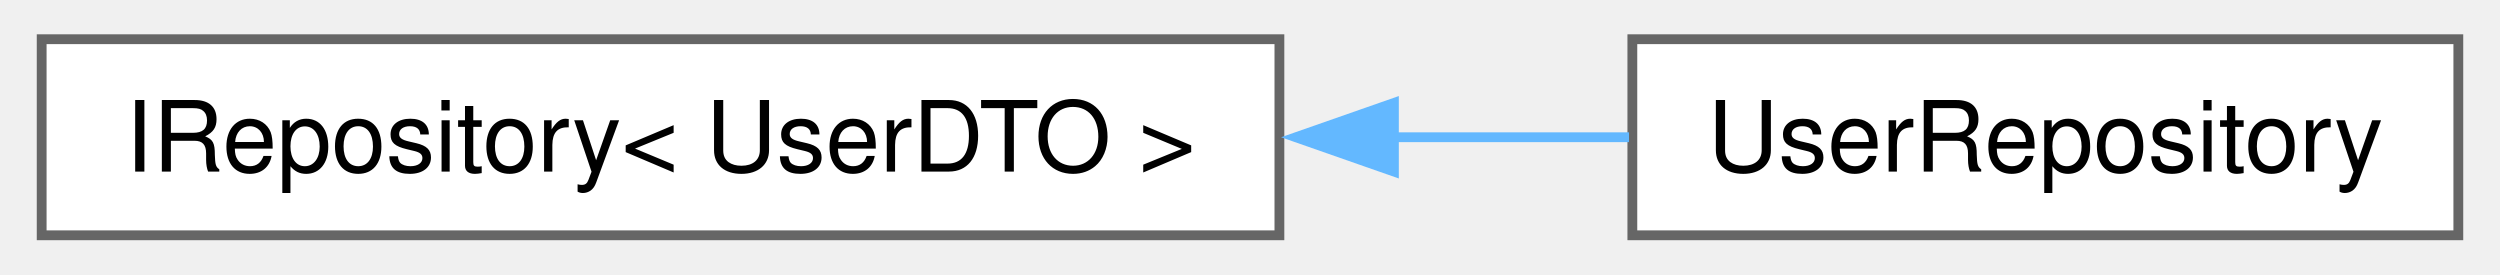
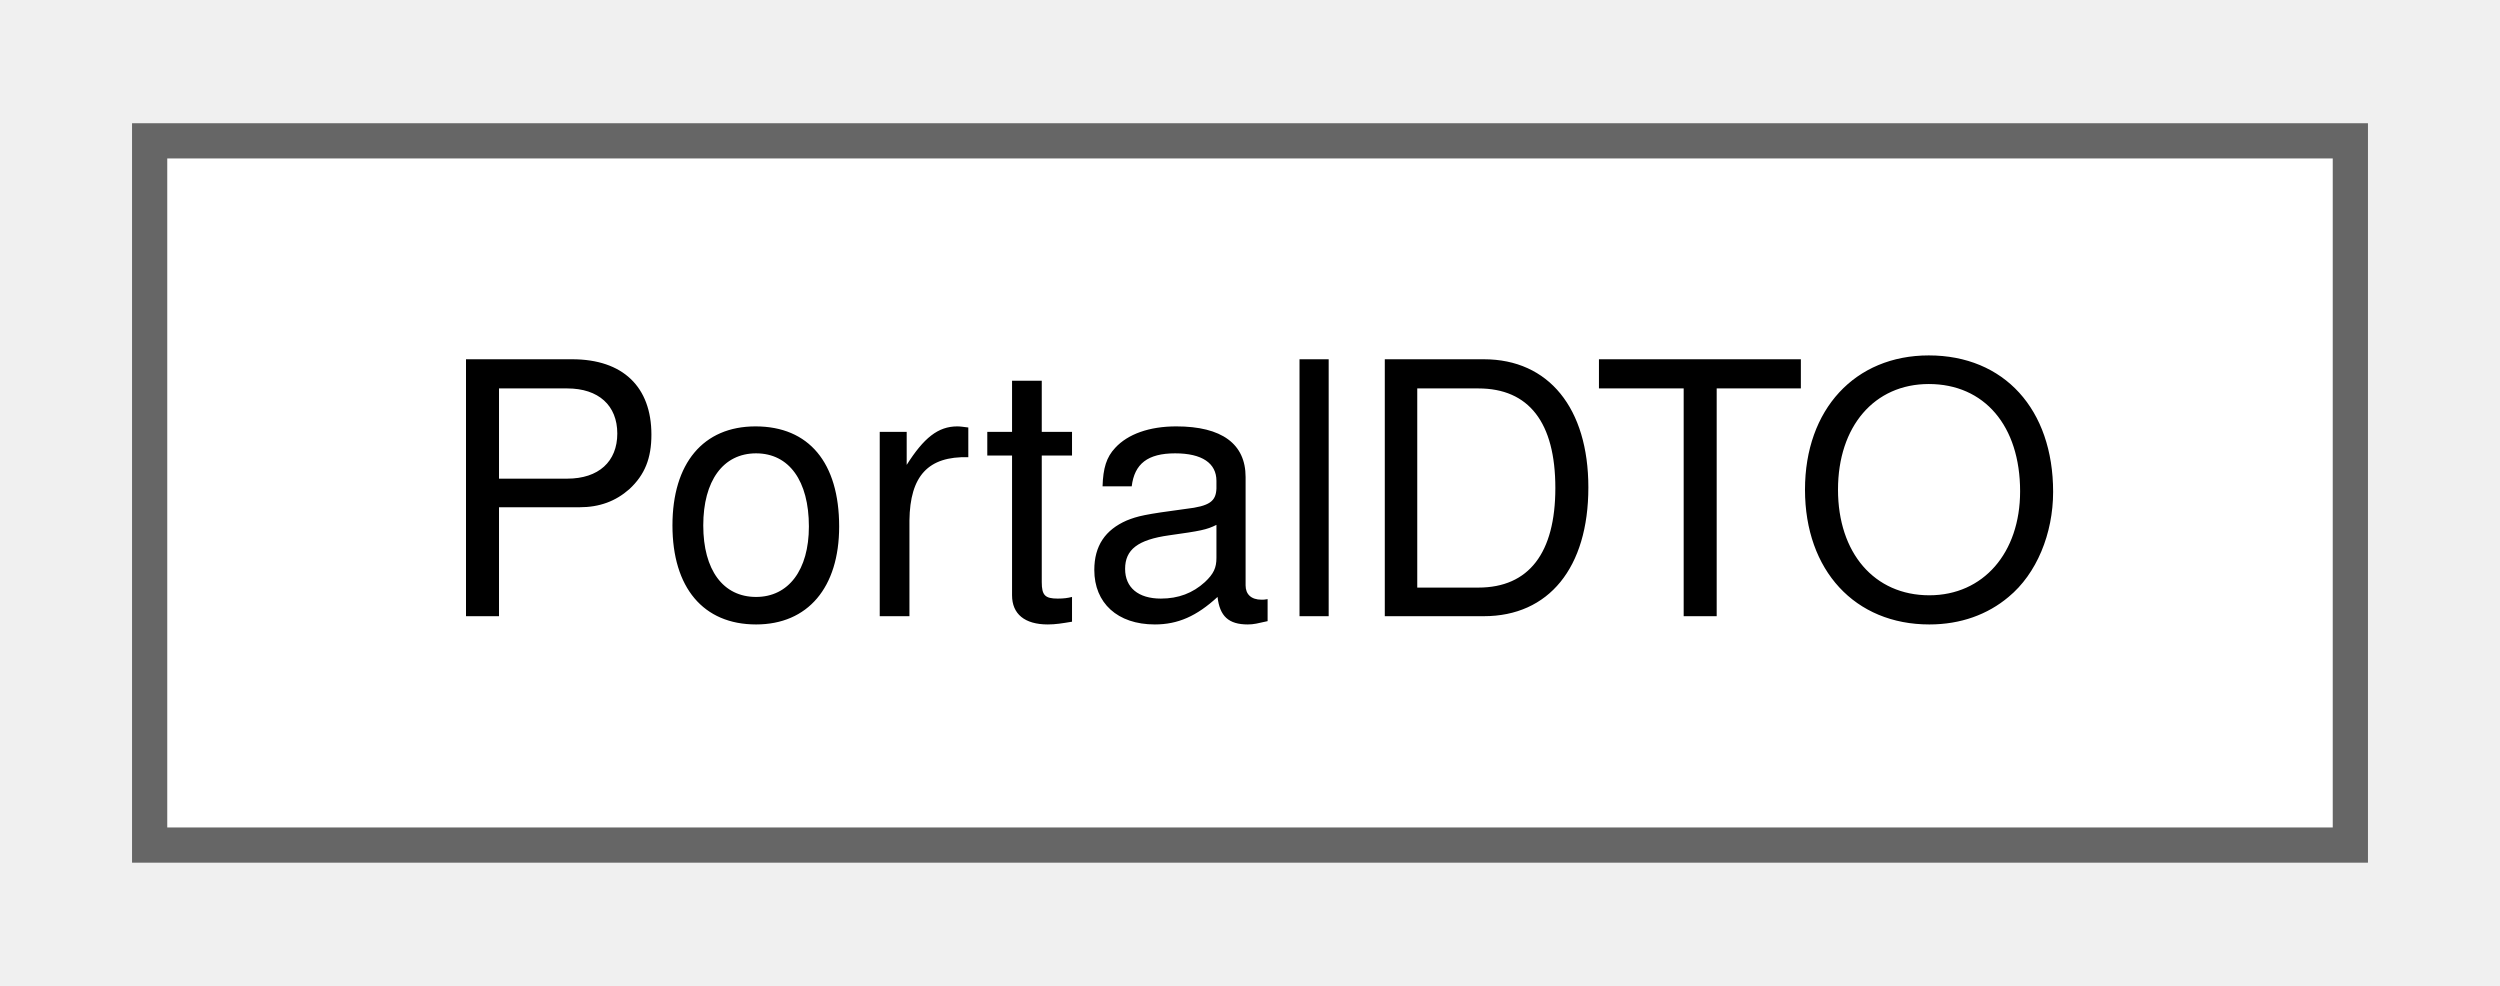
- <svg xmlns="http://www.w3.org/2000/svg" xmlns:xlink="http://www.w3.org/1999/xlink" width="255pt" height="28pt" viewBox="0.00 0.00 254.50 28.00">
+ <svg xmlns="http://www.w3.org/2000/svg" xmlns:xlink="http://www.w3.org/1999/xlink" width="71pt" height="28pt" viewBox="0.00 0.00 70.50 28.00">
  <g id="graph0" class="graph" transform="scale(1 1) rotate(0) translate(4 24)">
    <g id="Node000000" class="node">
      <g id="a_Node000000">
-         <a xlink:href="classIRepository.html" target="_top" xlink:title=" ">
-           <polygon fill="white" stroke="#666666" points="126.25,-20 0,-20 0,0 126.25,0 126.25,-20" />
-           <text text-anchor="middle" x="63.12" y="-6.5" font-family="Helvetica,sans-Serif" font-size="10.00">IRepository&lt; UserDTO &gt;</text>
-         </a>
-       </g>
-     </g>
-     <g id="Node000001" class="node">
-       <g id="a_Node000001">
-         <a xlink:href="classUserRepository.html" target="_top" xlink:title=" ">
-           <polygon fill="white" stroke="#666666" points="246.5,-20 162.25,-20 162.25,0 246.5,0 246.5,-20" />
-           <text text-anchor="middle" x="204.38" y="-6.5" font-family="Helvetica,sans-Serif" font-size="10.00">UserRepository</text>
-         </a>
-       </g>
-     </g>
-     <g id="edge39_Node000000_Node000001" class="edge">
-       <g id="a_edge39_Node000000_Node000001">
-         <a xlink:title=" ">
-           <path fill="none" stroke="#63b8ff" d="M137.73,-10C146.02,-10 154.24,-10 161.91,-10" />
-           <polygon fill="#63b8ff" stroke="#63b8ff" points="137.93,-6.5 127.93,-10 137.93,-13.5 137.93,-6.5" />
+         <a xlink:href="classPortalDTO.html" target="_top" xlink:title=" ">
+           <polygon fill="white" stroke="#666666" points="62.5,-20 0,-20 0,0 62.5,0 62.5,-20" />
+           <text text-anchor="middle" x="31.25" y="-6.5" font-family="Helvetica,sans-Serif" font-size="10.00">PortalDTO</text>
        </a>
      </g>
    </g>
  </g>
</svg>
